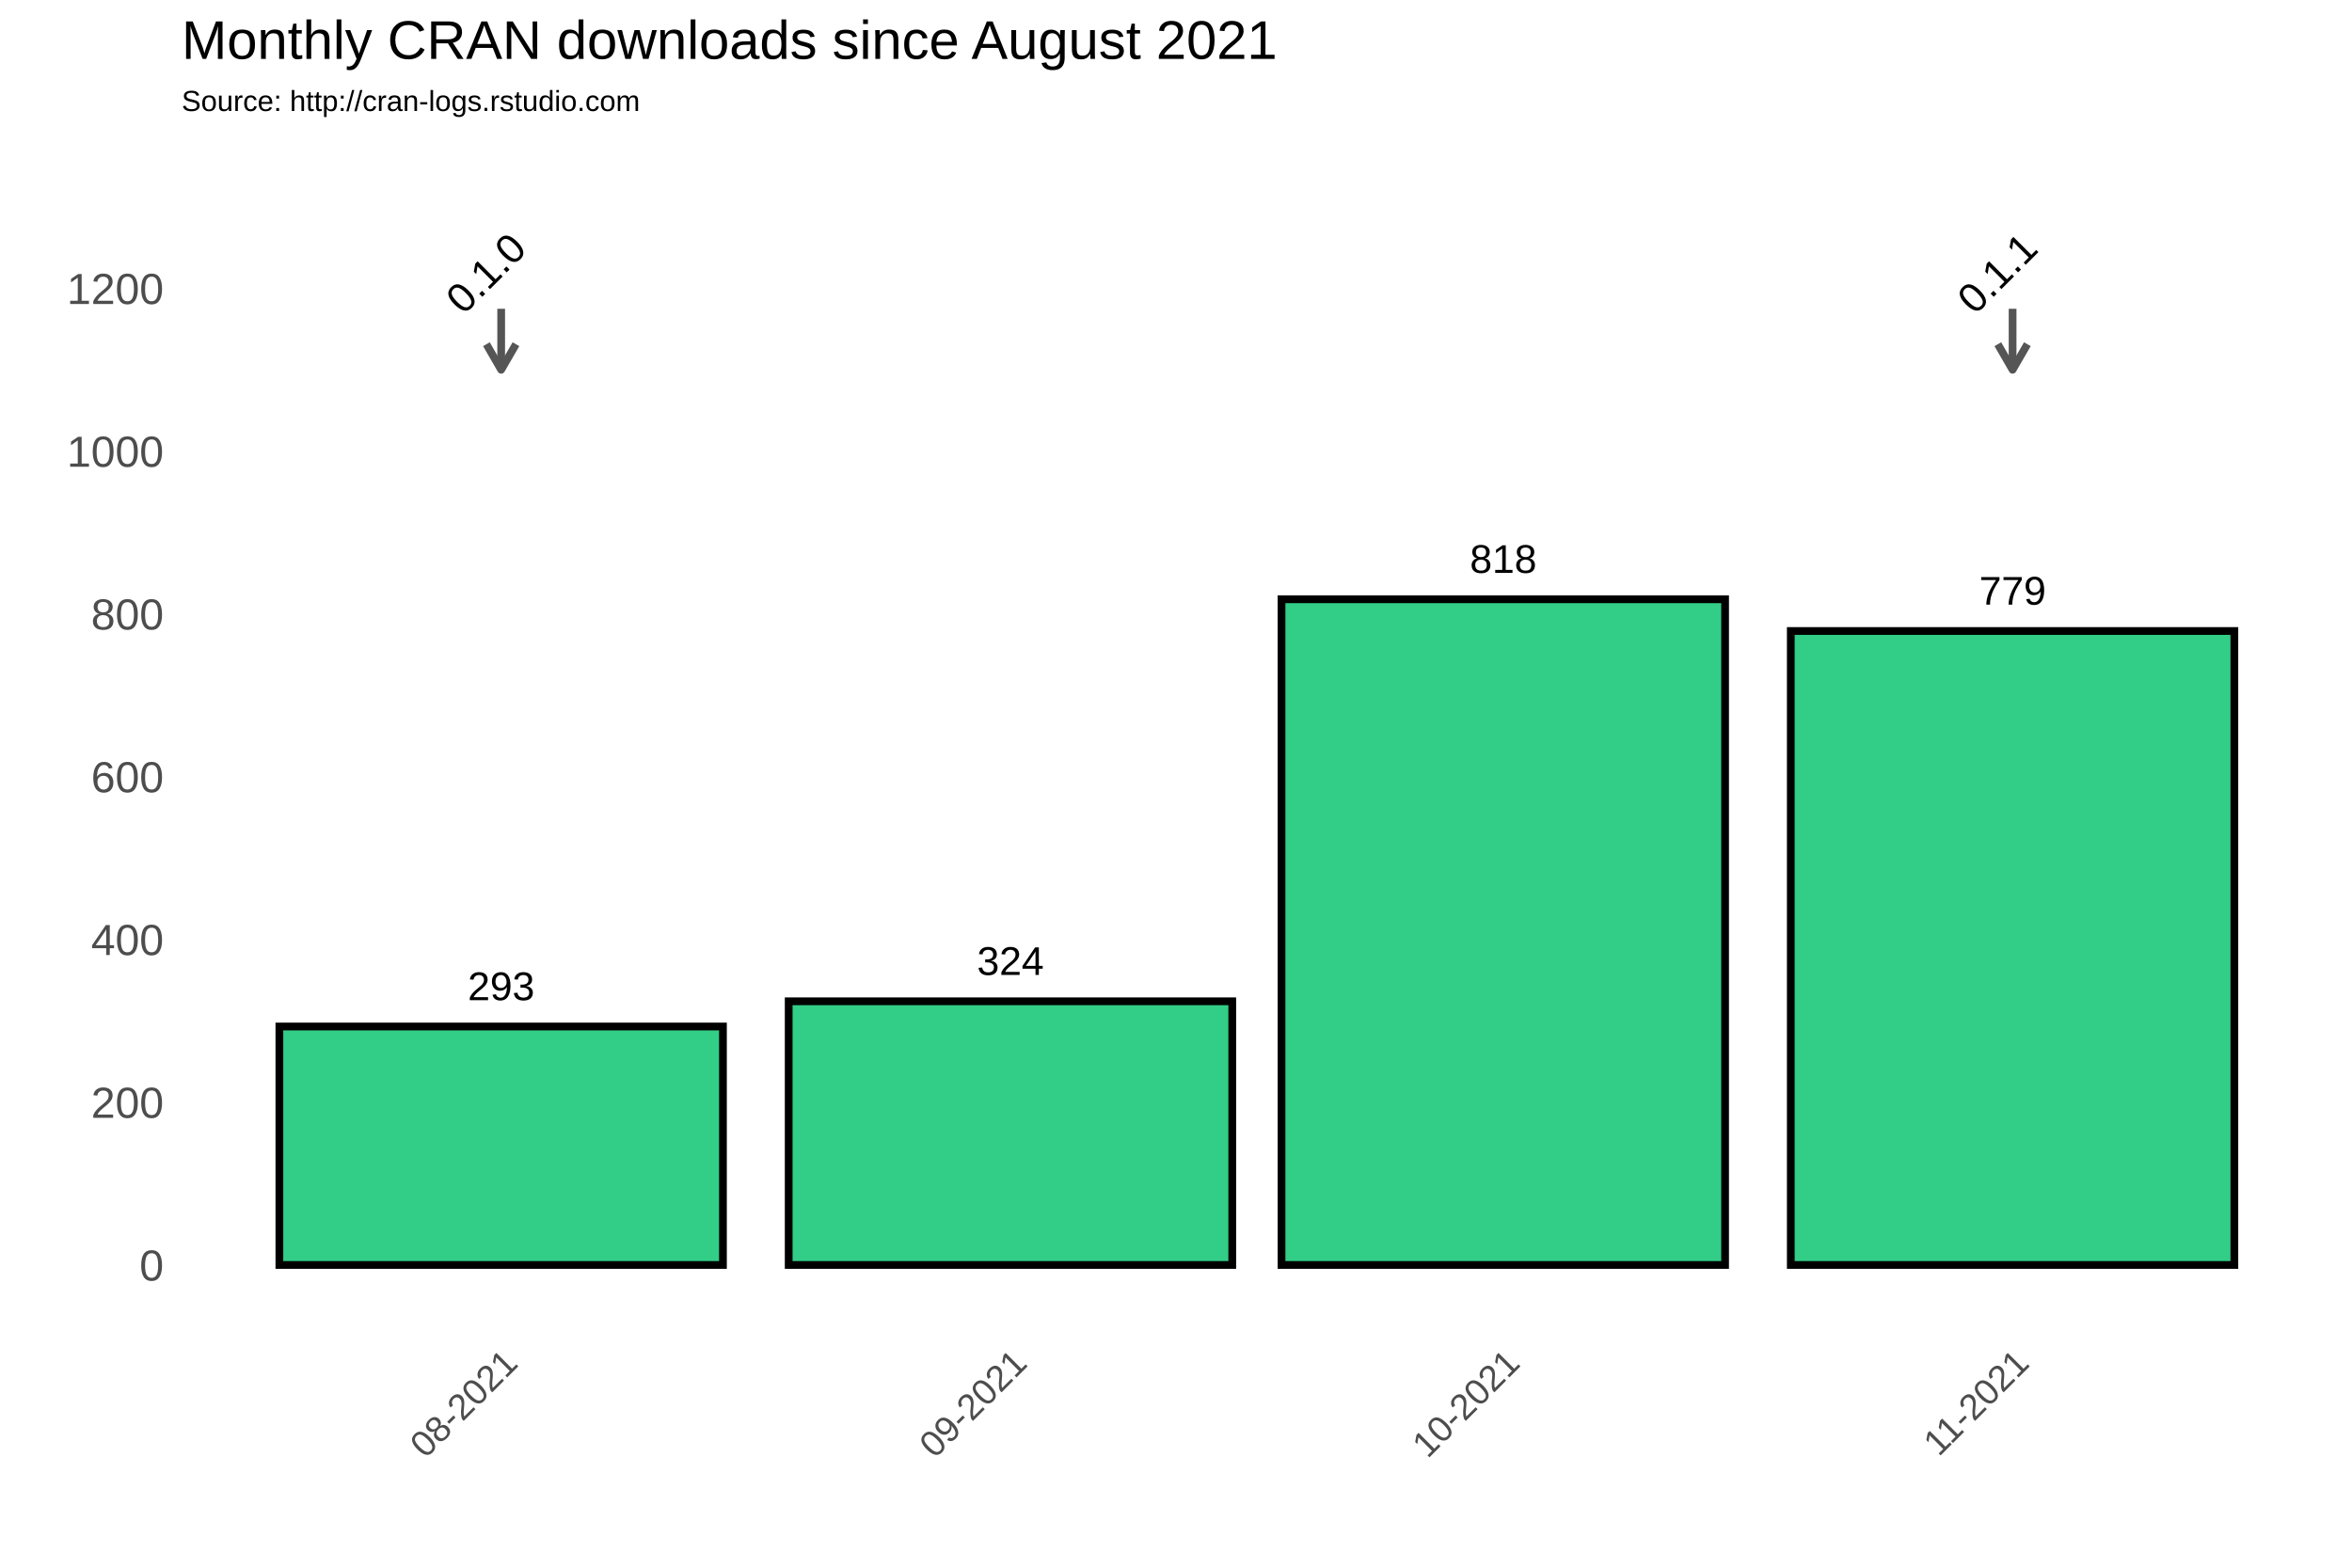
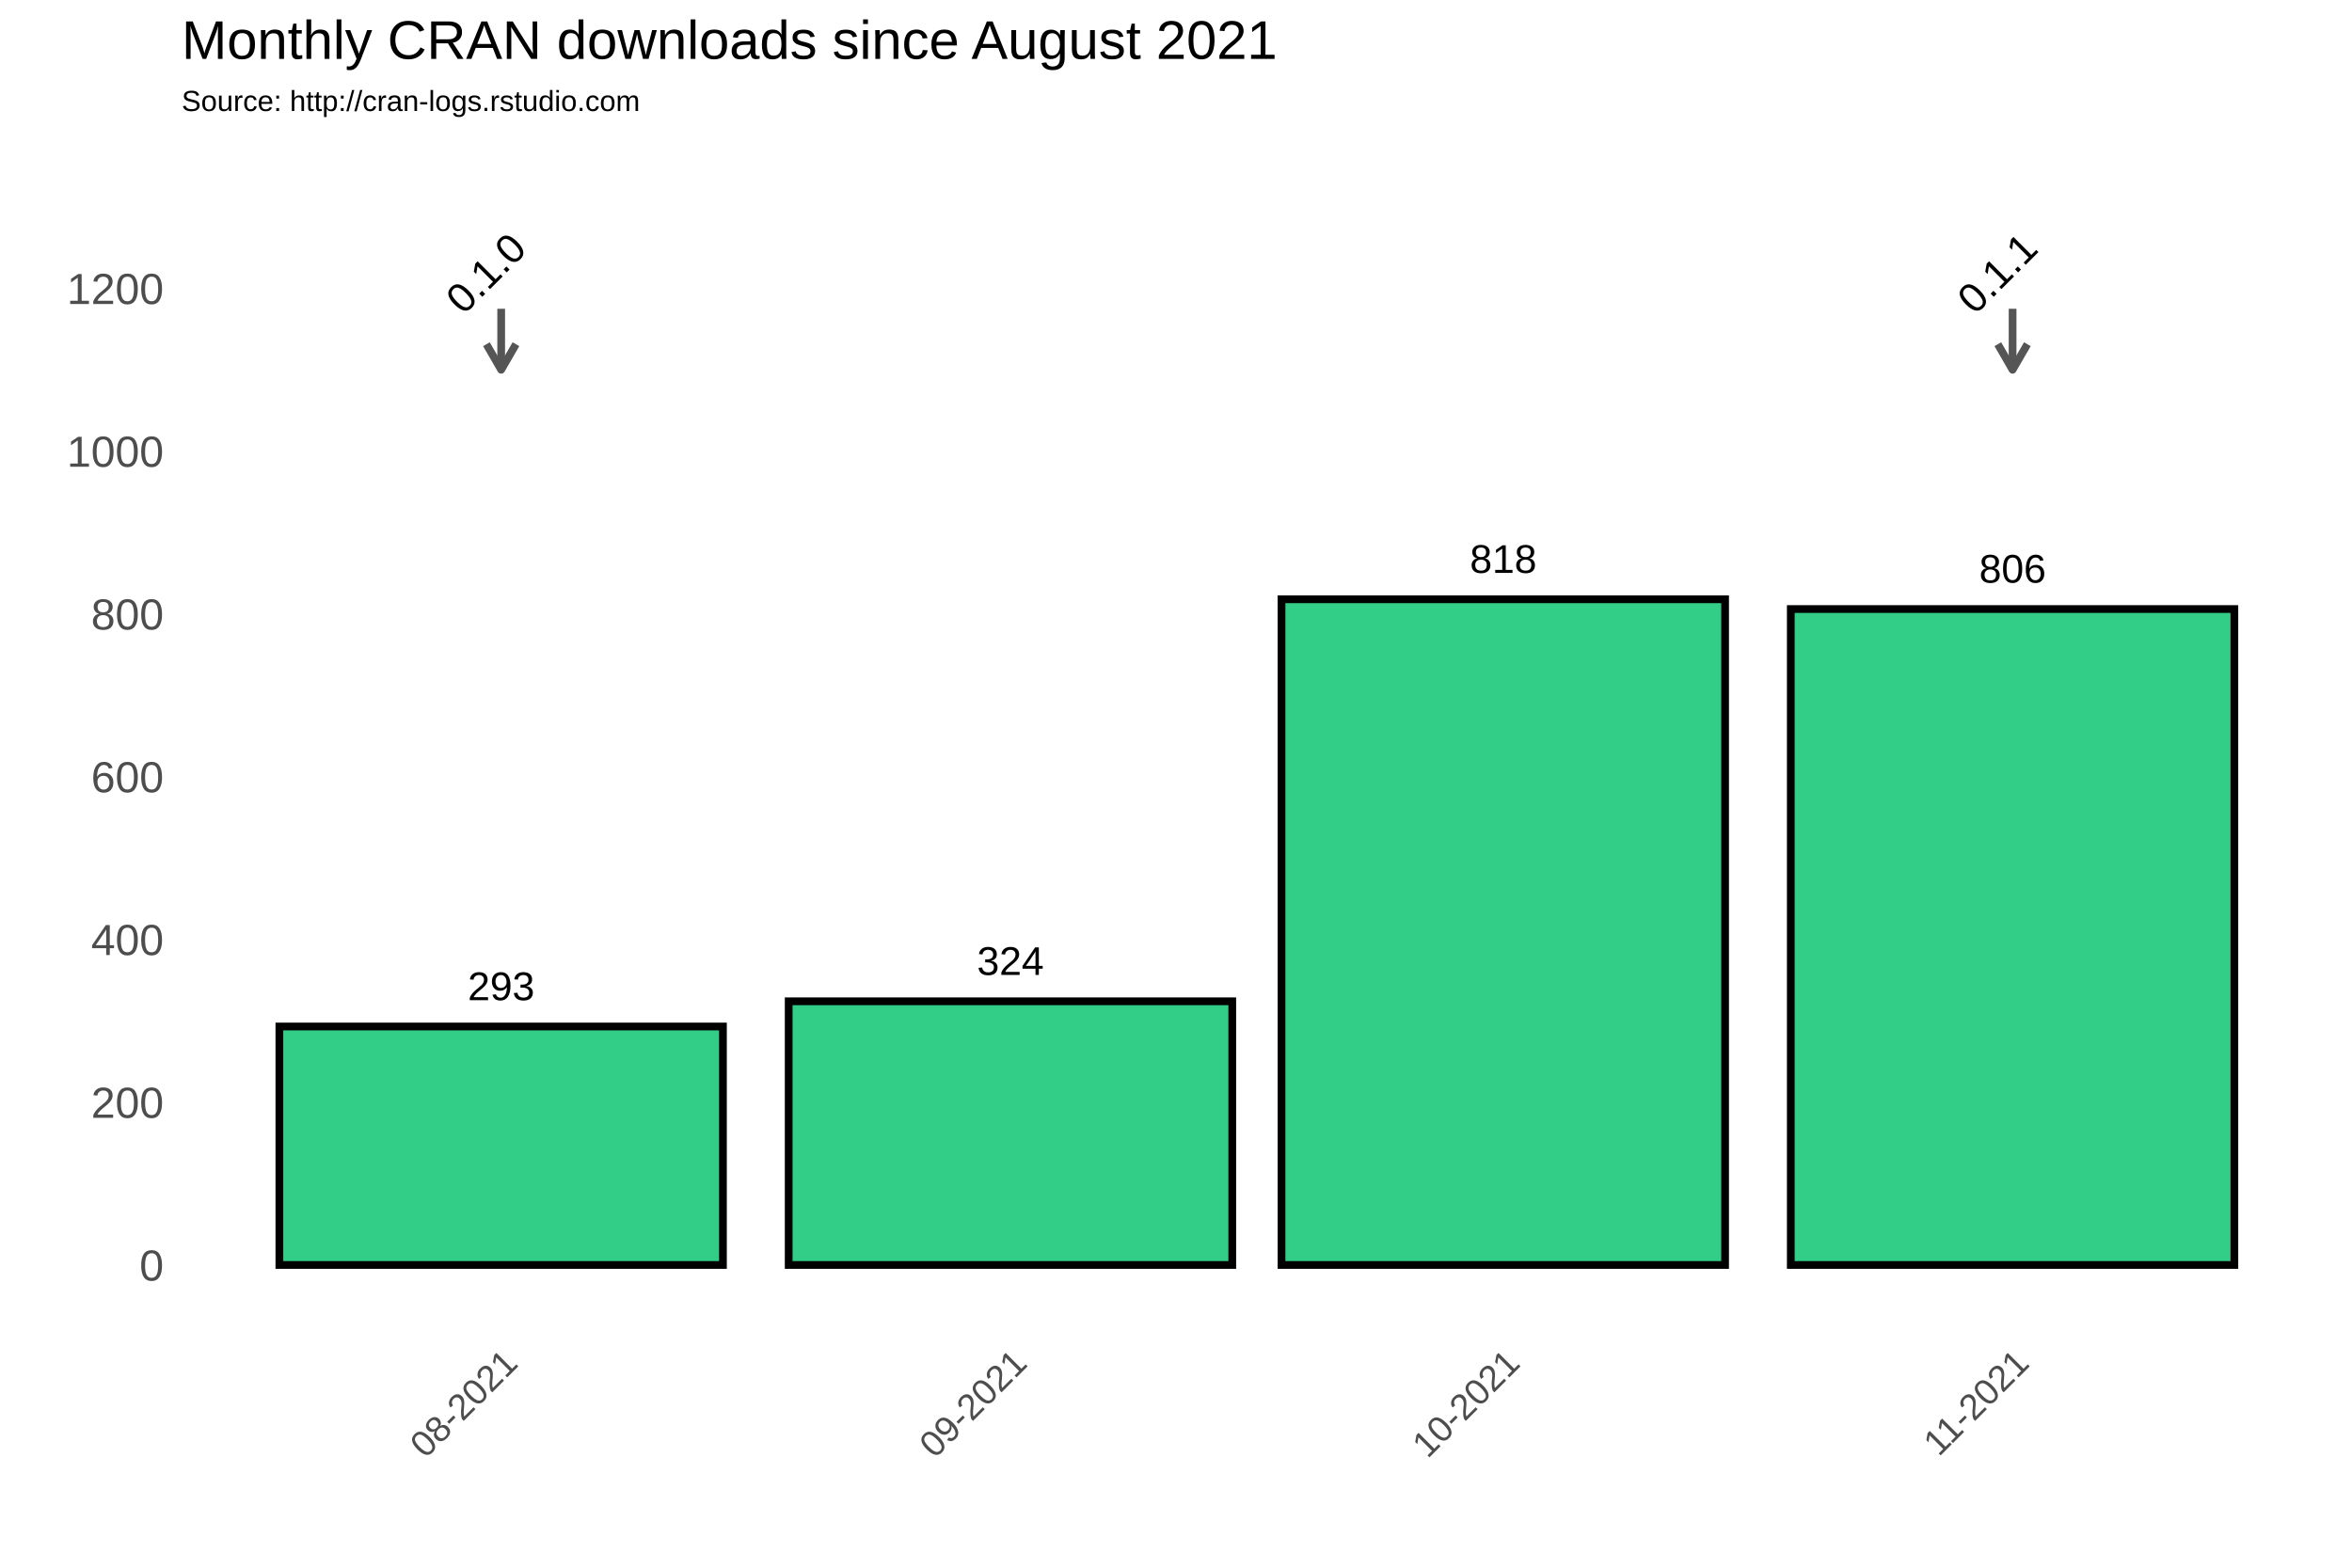
<svg xmlns="http://www.w3.org/2000/svg" class="svglite" width="648.00pt" height="432.00pt" viewBox="0 0 648.00 432.00">
  <defs>
    <style type="text/css">
    .svglite line, .svglite polyline, .svglite polygon, .svglite path, .svglite rect, .svglite circle {
      fill: none;
      stroke: #000000;
      stroke-linecap: round;
      stroke-linejoin: round;
      stroke-miterlimit: 10.00;
    }
  </style>
  </defs>
  <rect width="100%" height="100%" style="stroke: none; fill: #FFFFFF;" />
  <defs>
    <clipPath id="cpMC4wMHw2NDguMDB8MC4wMHw0MzIuMDA=">
      <rect x="0.00" y="0.00" width="648.00" height="432.00" />
    </clipPath>
  </defs>
  <g clip-path="url(#cpMC4wMHw2NDguMDB8MC4wMHw0MzIuMDA=)">
    <rect x="0.00" y="0.00" width="648.00" height="432.00" style="stroke-width: 1.07; stroke: #FFFFFF; fill: #FFFFFF;" />
  </g>
  <defs>
    <clipPath id="cpNTAuMDR8NjQyLjUyfDM3Ljc2fDM2My4zOA==">
      <rect x="50.04" y="37.76" width="592.48" height="325.62" />
    </clipPath>
  </defs>
  <g clip-path="url(#cpNTAuMDR8NjQyLjUyfDM3Ljc2fDM2My4zOA==)">
    <rect x="50.04" y="37.76" width="592.48" height="325.62" style="stroke-width: 1.07; stroke: none;" />
    <polyline points="50.04,326.15 642.52,326.15 " style="stroke-width: 0.53; stroke: #FFFFFF; stroke-linecap: butt;" />
    <polyline points="50.04,281.30 642.52,281.30 " style="stroke-width: 0.53; stroke: #FFFFFF; stroke-linecap: butt;" />
    <polyline points="50.04,236.45 642.52,236.45 " style="stroke-width: 0.53; stroke: #FFFFFF; stroke-linecap: butt;" />
    <polyline points="50.04,191.60 642.52,191.60 " style="stroke-width: 0.53; stroke: #FFFFFF; stroke-linecap: butt;" />
    <polyline points="50.04,146.75 642.52,146.75 " style="stroke-width: 0.53; stroke: #FFFFFF; stroke-linecap: butt;" />
    <polyline points="50.04,101.90 642.52,101.90 " style="stroke-width: 0.53; stroke: #FFFFFF; stroke-linecap: butt;" />
    <polyline points="50.04,57.04 642.52,57.04 " style="stroke-width: 0.53; stroke: #FFFFFF; stroke-linecap: butt;" />
    <polyline points="67.92,363.38 67.92,37.76 " style="stroke-width: 0.53; stroke: #FFFFFF; stroke-linecap: butt;" />
    <polyline points="208.23,363.38 208.23,37.76 " style="stroke-width: 0.53; stroke: #FFFFFF; stroke-linecap: butt;" />
    <polyline points="346.28,363.38 346.28,37.76 " style="stroke-width: 0.53; stroke: #FFFFFF; stroke-linecap: butt;" />
    <polyline points="484.33,363.38 484.33,37.76 " style="stroke-width: 0.53; stroke: #FFFFFF; stroke-linecap: butt;" />
    <polyline points="624.64,363.38 624.64,37.76 " style="stroke-width: 0.53; stroke: #FFFFFF; stroke-linecap: butt;" />
    <polyline points="50.04,348.58 642.52,348.58 " style="stroke-width: 1.07; stroke: #FFFFFF; stroke-linecap: butt;" />
    <polyline points="50.04,303.73 642.52,303.73 " style="stroke-width: 1.07; stroke: #FFFFFF; stroke-linecap: butt;" />
    <polyline points="50.04,258.88 642.52,258.88 " style="stroke-width: 1.07; stroke: #FFFFFF; stroke-linecap: butt;" />
    <polyline points="50.04,214.02 642.52,214.02 " style="stroke-width: 1.07; stroke: #FFFFFF; stroke-linecap: butt;" />
    <polyline points="50.04,169.17 642.52,169.17 " style="stroke-width: 1.07; stroke: #FFFFFF; stroke-linecap: butt;" />
    <polyline points="50.04,124.32 642.52,124.32 " style="stroke-width: 1.07; stroke: #FFFFFF; stroke-linecap: butt;" />
    <polyline points="50.04,79.47 642.52,79.47 " style="stroke-width: 1.07; stroke: #FFFFFF; stroke-linecap: butt;" />
    <polyline points="138.08,363.38 138.08,37.76 " style="stroke-width: 1.07; stroke: #FFFFFF; stroke-linecap: butt;" />
    <polyline points="278.39,363.38 278.39,37.76 " style="stroke-width: 1.07; stroke: #FFFFFF; stroke-linecap: butt;" />
    <polyline points="414.17,363.38 414.17,37.76 " style="stroke-width: 1.07; stroke: #FFFFFF; stroke-linecap: butt;" />
    <polyline points="554.49,363.38 554.49,37.76 " style="stroke-width: 1.07; stroke: #FFFFFF; stroke-linecap: butt;" />
    <rect x="76.97" y="282.87" width="122.21" height="65.71" style="stroke-width: 2.13; stroke-linecap: square; stroke-linejoin: miter; fill: #32CD87;" />
    <rect x="217.29" y="275.92" width="122.21" height="72.66" style="stroke-width: 2.13; stroke-linecap: square; stroke-linejoin: miter; fill: #32CD87;" />
    <rect x="353.07" y="165.14" width="122.21" height="183.44" style="stroke-width: 2.13; stroke-linecap: square; stroke-linejoin: miter; fill: #32CD87;" />
-     <rect x="493.38" y="173.88" width="122.21" height="174.70" style="stroke-width: 2.13; stroke-linecap: square; stroke-linejoin: miter; fill: #32CD87;" />
+     <rect x="493.38" y="167.83" width="122.21" height="180.75" style="stroke-width: 2.13; stroke-linecap: square; stroke-linejoin: miter; fill: #32CD87;" />
    <text x="138.08" y="275.61" text-anchor="middle" style="font-size: 11.04px; font-family: Arial;" textLength="18.40px" lengthAdjust="spacingAndGlyphs">293</text>
    <text x="278.39" y="268.66" text-anchor="middle" style="font-size: 11.04px; font-family: Arial;" textLength="18.40px" lengthAdjust="spacingAndGlyphs">324</text>
    <text x="414.17" y="157.87" text-anchor="middle" style="font-size: 11.04px; font-family: Arial;" textLength="18.40px" lengthAdjust="spacingAndGlyphs">818</text>
-     <text x="554.49" y="166.62" text-anchor="middle" style="font-size: 11.04px; font-family: Arial;" textLength="18.40px" lengthAdjust="spacingAndGlyphs">779</text>
+     <text x="554.49" y="160.56" text-anchor="middle" style="font-size: 11.04px; font-family: Arial;" textLength="18.40px" lengthAdjust="spacingAndGlyphs">806</text>
    <line x1="138.08" y1="85.08" x2="138.08" y2="101.90" style="stroke-width: 2.13; stroke: #555555; stroke-linecap: butt;" />
    <polyline points="134.01,94.85 138.08,101.90 142.15,94.85 " style="stroke-width: 2.13; stroke: #555555; stroke-linecap: butt;" />
    <line x1="554.49" y1="85.08" x2="554.49" y2="101.90" style="stroke-width: 2.13; stroke: #555555; stroke-linecap: butt;" />
    <polyline points="550.42,94.85 554.49,101.90 558.56,94.85 " style="stroke-width: 2.13; stroke: #555555; stroke-linecap: butt;" />
    <text transform="translate(136.64,78.03) rotate(-45)" text-anchor="middle" style="font-size: 11.38px; font-family: Arial;" textLength="25.31px" lengthAdjust="spacingAndGlyphs">0.1.0</text>
    <text transform="translate(553.05,78.03) rotate(-45)" text-anchor="middle" style="font-size: 11.38px; font-family: Arial;" textLength="25.31px" lengthAdjust="spacingAndGlyphs">0.1.1</text>
  </g>
  <g clip-path="url(#cpMC4wMHw2NDguMDB8MC4wMHw0MzIuMDA=)">
    <text x="45.11" y="352.88" text-anchor="end" style="font-size: 12.00px; fill: #4D4D4D; font-family: Arial;" textLength="6.67px" lengthAdjust="spacingAndGlyphs">0</text>
    <text x="45.11" y="308.03" text-anchor="end" style="font-size: 12.00px; fill: #4D4D4D; font-family: Arial;" textLength="20.02px" lengthAdjust="spacingAndGlyphs">200</text>
    <text x="45.11" y="263.17" text-anchor="end" style="font-size: 12.00px; fill: #4D4D4D; font-family: Arial;" textLength="20.02px" lengthAdjust="spacingAndGlyphs">400</text>
    <text x="45.11" y="218.32" text-anchor="end" style="font-size: 12.00px; fill: #4D4D4D; font-family: Arial;" textLength="20.02px" lengthAdjust="spacingAndGlyphs">600</text>
    <text x="45.11" y="173.47" text-anchor="end" style="font-size: 12.00px; fill: #4D4D4D; font-family: Arial;" textLength="20.02px" lengthAdjust="spacingAndGlyphs">800</text>
    <text x="45.11" y="128.62" text-anchor="end" style="font-size: 12.00px; fill: #4D4D4D; font-family: Arial;" textLength="26.70px" lengthAdjust="spacingAndGlyphs">1000</text>
    <text x="45.11" y="83.77" text-anchor="end" style="font-size: 12.00px; fill: #4D4D4D; font-family: Arial;" textLength="26.70px" lengthAdjust="spacingAndGlyphs">1200</text>
    <text transform="translate(143.14,376.17) rotate(-45)" text-anchor="end" style="font-size: 10.00px; fill: #4D4D4D; font-family: Arial;" textLength="36.73px" lengthAdjust="spacingAndGlyphs">08-2021</text>
    <text transform="translate(283.46,376.17) rotate(-45)" text-anchor="end" style="font-size: 10.00px; fill: #4D4D4D; font-family: Arial;" textLength="36.73px" lengthAdjust="spacingAndGlyphs">09-2021</text>
    <text transform="translate(419.24,376.17) rotate(-45)" text-anchor="end" style="font-size: 10.00px; fill: #4D4D4D; font-family: Arial;" textLength="36.73px" lengthAdjust="spacingAndGlyphs">10-2021</text>
    <text transform="translate(559.55,376.17) rotate(-45)" text-anchor="end" style="font-size: 10.00px; fill: #4D4D4D; font-family: Arial;" textLength="35.99px" lengthAdjust="spacingAndGlyphs">11-2021</text>
    <text x="50.04" y="30.59" style="font-size: 8.00px; font-family: Arial;" textLength="126.32px" lengthAdjust="spacingAndGlyphs">Source: http://cran-logs.rstudio.com</text>
    <text x="50.04" y="16.22" style="font-size: 15.00px; font-family: Arial;" textLength="301.75px" lengthAdjust="spacingAndGlyphs">Monthly CRAN downloads since August 2021</text>
  </g>
</svg>
